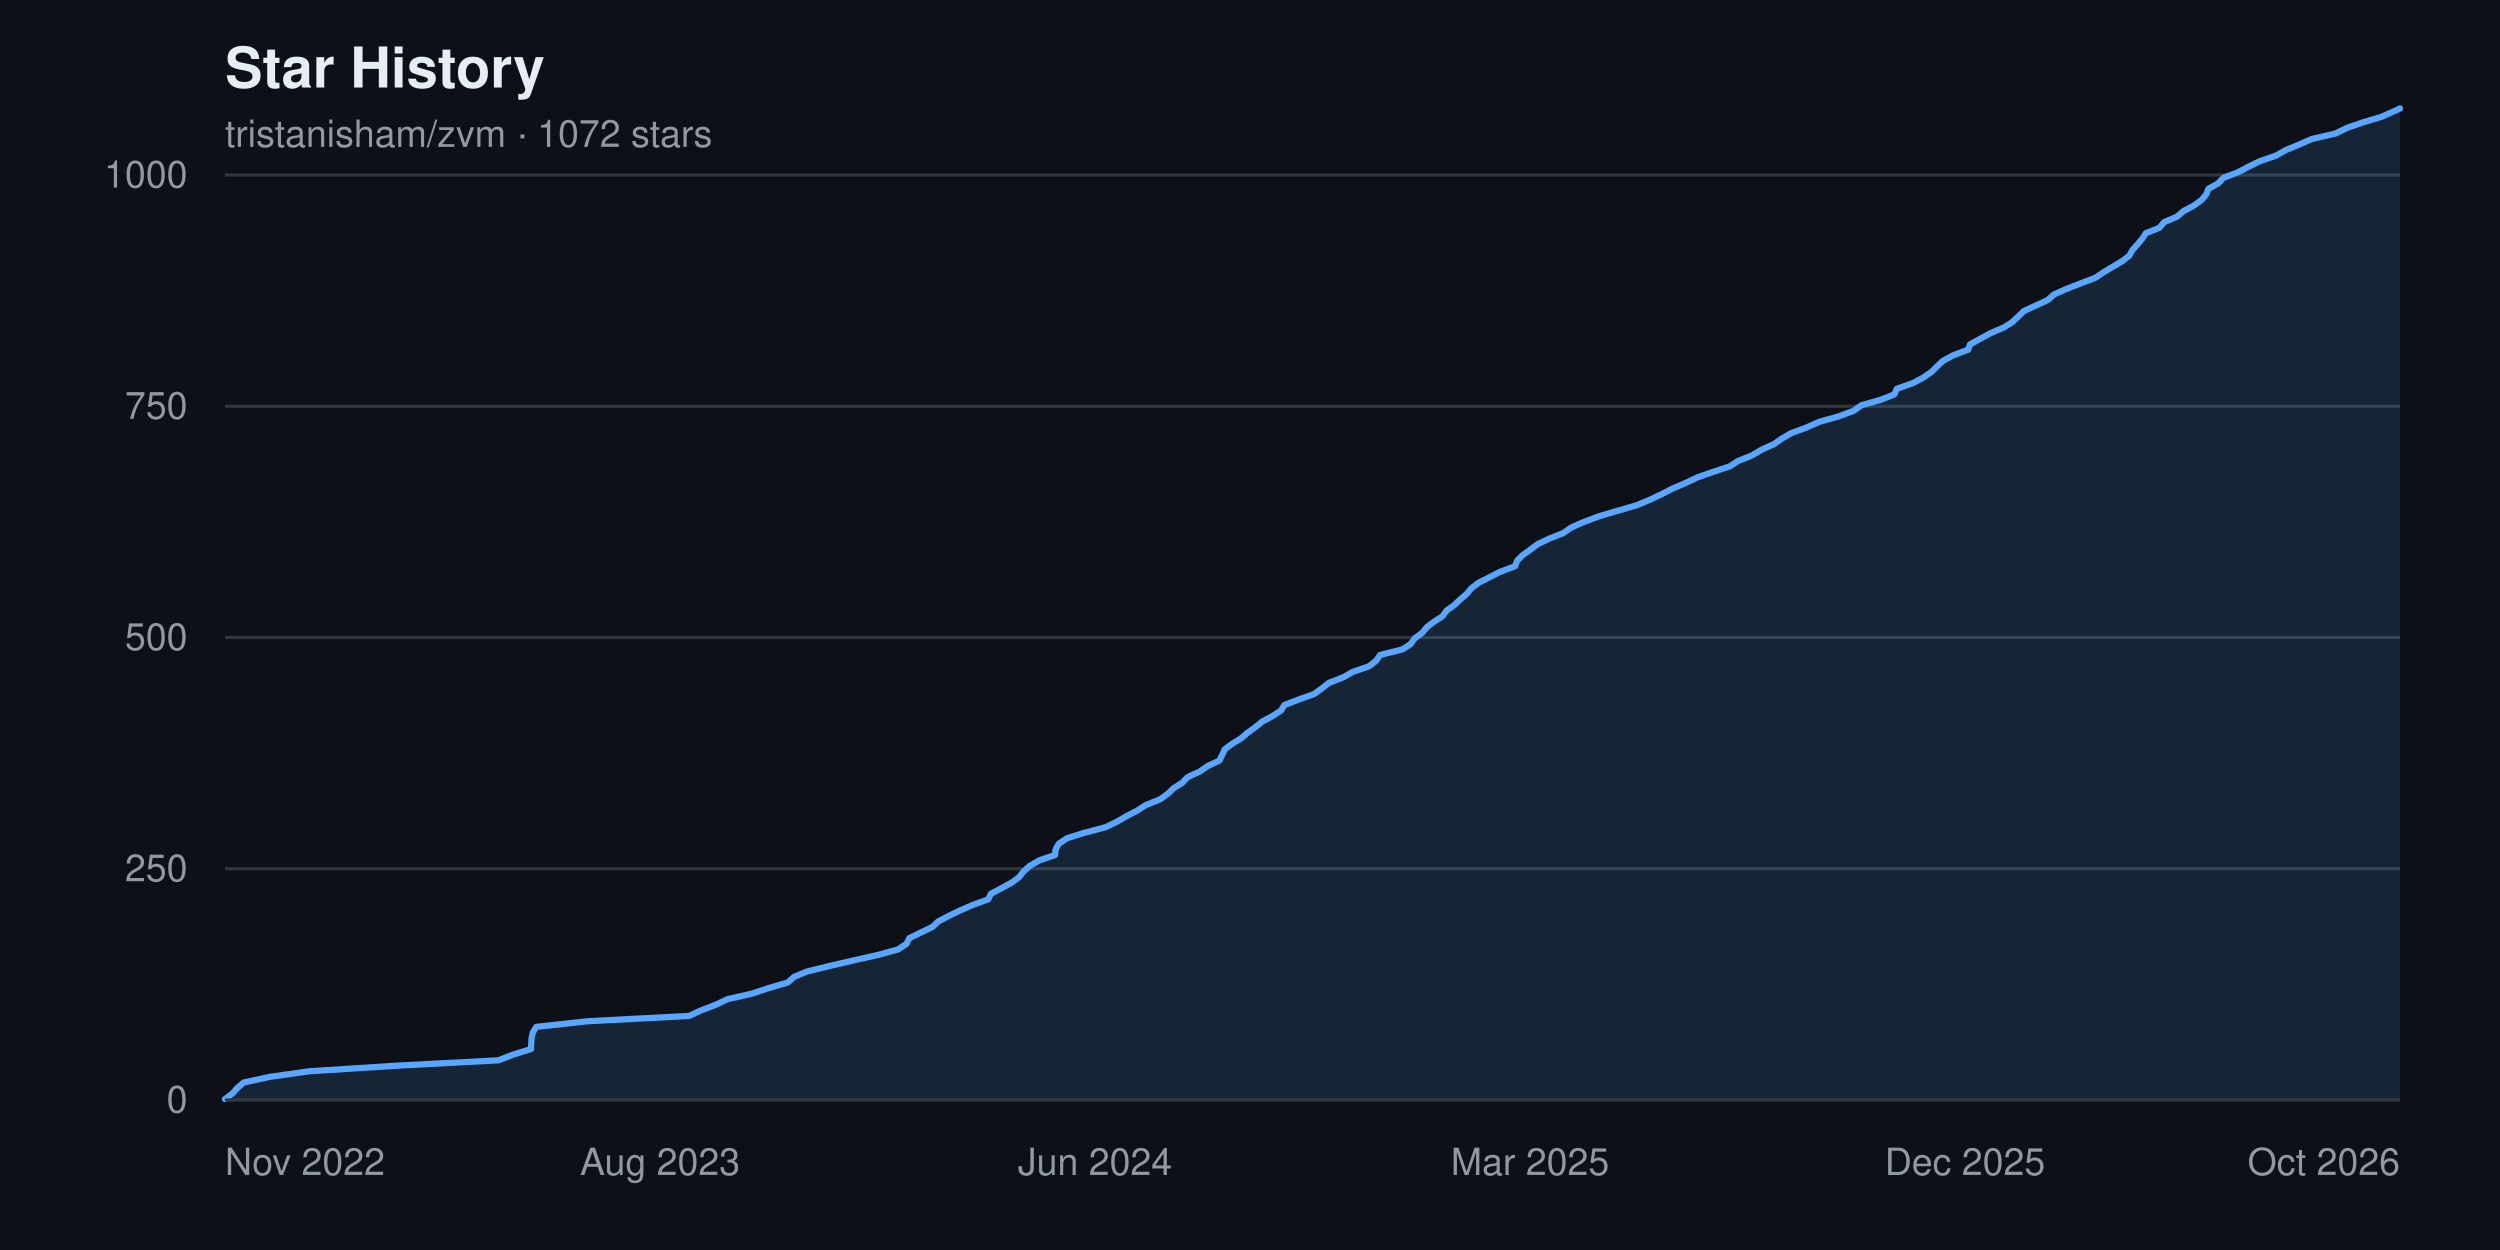
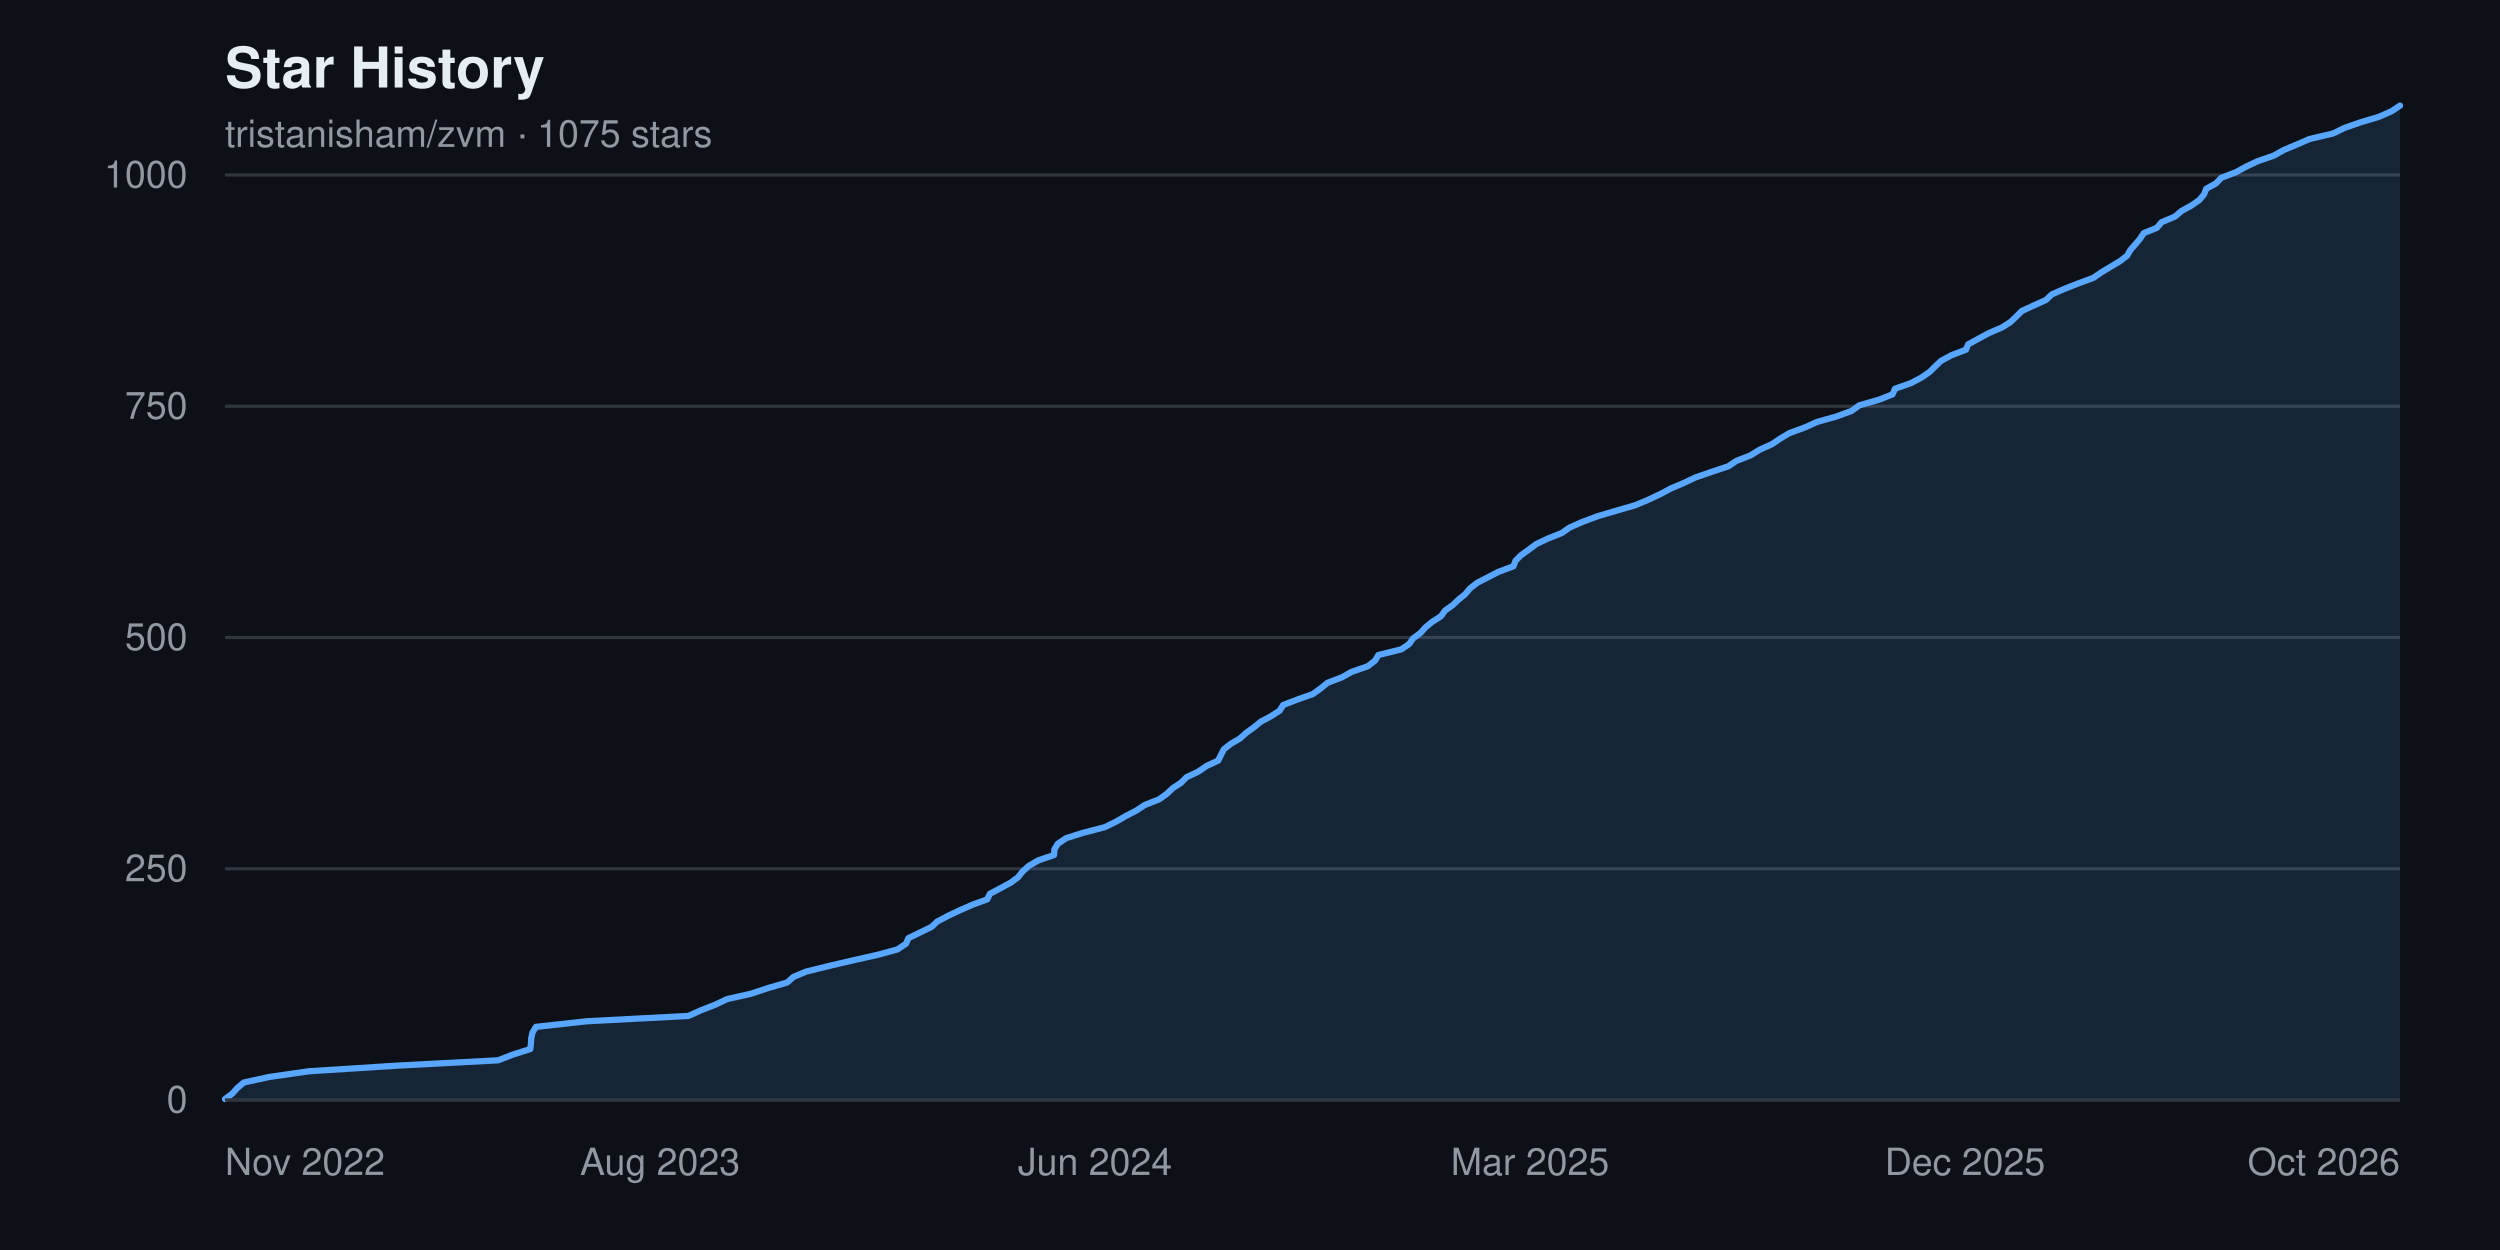
<svg xmlns="http://www.w3.org/2000/svg" width="800" height="400" viewBox="0 0 800 400" font-family="-apple-system, BlinkMacSystemFont, 'Segoe UI', Helvetica, Arial, sans-serif" role="img" aria-label="Star history chart for tristanisham/zvm">
  <rect width="800" height="400" fill="#0d1117" />
  <text x="72" y="28" fill="#e6edf3" font-size="18" font-weight="600">Star History</text>
-   <text x="72" y="47" fill="#9198a1" font-size="12">tristanisham/zvm · 1072 stars</text>
+   <text x="72" y="47" fill="#9198a1" font-size="12">tristanisham/zvm · 1075 stars</text>
  <g>
    <line x1="72" y1="352.0" x2="768" y2="352.0" stroke="#30363d" stroke-width="1" />
    <text x="60" y="352.0" fill="#9198a1" font-size="12" text-anchor="end" dominant-baseline="middle">0</text>
    <line x1="72" y1="278.0" x2="768" y2="278.0" stroke="#30363d" stroke-width="1" />
    <text x="60" y="278.0" fill="#9198a1" font-size="12" text-anchor="end" dominant-baseline="middle">250</text>
    <line x1="72" y1="204.0" x2="768" y2="204.0" stroke="#30363d" stroke-width="1" />
    <text x="60" y="204.0" fill="#9198a1" font-size="12" text-anchor="end" dominant-baseline="middle">500</text>
    <line x1="72" y1="130.0" x2="768" y2="130.0" stroke="#30363d" stroke-width="1" />
    <text x="60" y="130.0" fill="#9198a1" font-size="12" text-anchor="end" dominant-baseline="middle">750</text>
    <line x1="72" y1="56.0" x2="768" y2="56.0" stroke="#30363d" stroke-width="1" />
    <text x="60" y="56.0" fill="#9198a1" font-size="12" text-anchor="end" dominant-baseline="middle">1000</text>
  </g>
-   <path d="M 72.0,352.0 L 72.0 351.7 L 74.4 349.9 L 75.9 348.2 L 78.0 346.4 L 86.3 344.6 L 99.0 342.8 L 127.2 341.0 L 159.5 339.3 L 164.1 337.5 L 169.9 335.7 L 170.0 333.9 L 170.1 332.2 L 170.5 330.4 L 171.6 328.6 L 188.0 326.8 L 220.5 325.1 L 224.4 323.3 L 229.1 321.5 L 232.9 319.7 L 240.5 318.0 L 245.9 316.2 L 252.1 314.4 L 254.1 312.6 L 258.2 310.9 L 265.5 309.1 L 273.3 307.3 L 281.3 305.5 L 287.4 303.8 L 290.1 302.0 L 291.0 300.2 L 294.7 298.4 L 298.4 296.6 L 300.2 294.9 L 303.6 293.1 L 307.3 291.3 L 311.5 289.5 L 316.2 287.8 L 317.1 286.0 L 320.5 284.2 L 323.8 282.4 L 326.1 280.7 L 327.5 278.9 L 329.5 277.1 L 332.6 275.3 L 337.6 273.6 L 337.8 271.8 L 338.8 270.0 L 341.5 268.2 L 347.0 266.5 L 353.8 264.7 L 357.5 262.9 L 360.6 261.1 L 363.9 259.4 L 366.7 257.6 L 371.2 255.8 L 373.7 254.0 L 375.6 252.2 L 378.3 250.5 L 380.0 248.7 L 383.9 246.9 L 386.5 245.1 L 390.2 243.4 L 391.1 241.6 L 391.9 239.8 L 394.3 238.0 L 397.1 236.3 L 399.2 234.5 L 401.7 232.7 L 403.9 230.9 L 407.1 229.2 L 409.9 227.4 L 411.0 225.6 L 415.7 223.8 L 420.5 222.1 L 423.0 220.3 L 425.3 218.5 L 429.9 216.7 L 432.9 215.0 L 438.1 213.2 L 440.4 211.4 L 441.6 209.6 L 448.8 207.8 L 451.4 206.1 L 452.7 204.3 L 455.1 202.5 L 456.6 200.7 L 458.8 199.0 L 461.6 197.2 L 462.9 195.4 L 465.4 193.6 L 467.2 191.9 L 469.3 190.1 L 470.8 188.3 L 473.1 186.5 L 476.5 184.8 L 480.0 183.0 L 484.8 181.2 L 485.5 179.4 L 487.2 177.7 L 489.7 175.9 L 492.1 174.1 L 495.9 172.3 L 500.2 170.6 L 502.8 168.8 L 506.9 167.0 L 511.7 165.2 L 517.8 163.4 L 523.7 161.7 L 528.0 159.9 L 531.8 158.1 L 535.3 156.3 L 539.3 154.6 L 543.1 152.8 L 548.2 151.0 L 553.6 149.2 L 556.2 147.5 L 560.7 145.7 L 563.7 143.9 L 567.7 142.1 L 570.1 140.4 L 573.2 138.6 L 578.1 136.8 L 582.1 135.0 L 588.2 133.3 L 593.1 131.5 L 595.6 129.7 L 601.9 127.9 L 606.2 126.2 L 607.0 124.4 L 612.1 122.6 L 615.5 120.8 L 618.1 119.0 L 619.8 117.3 L 621.7 115.5 L 625.0 113.7 L 629.8 111.9 L 630.4 110.2 L 633.7 108.4 L 637.0 106.6 L 641.2 104.8 L 643.9 103.1 L 645.8 101.3 L 647.7 99.5 L 651.6 97.7 L 655.3 96.0 L 657.3 94.2 L 661.4 92.4 L 666.0 90.6 L 670.5 88.9 L 673.2 87.1 L 676.2 85.3 L 679.2 83.5 L 681.4 81.8 L 682.4 80.0 L 684.0 78.2 L 685.5 76.4 L 686.7 74.6 L 691.0 72.9 L 692.5 71.1 L 696.7 69.3 L 698.8 67.5 L 702.0 65.8 L 704.5 64.0 L 706.0 62.2 L 706.7 60.4 L 709.8 58.7 L 711.5 56.9 L 716.2 55.1 L 719.6 53.3 L 723.1 51.6 L 728.3 49.8 L 731.5 48.0 L 735.9 46.2 L 739.7 44.5 L 747.4 42.7 L 751.1 40.9 L 756.3 39.1 L 762.0 37.4 L 766.1 35.6 L 768.0 34.7 L 768.0,352.0 Z" fill="#58a6ff22" />
-   <polyline points="72.0,351.7 74.4,349.9 75.9,348.2 78.0,346.4 86.3,344.6 99.0,342.8 127.2,341.0 159.5,339.3 164.1,337.5 169.9,335.7 170.0,333.9 170.1,332.2 170.5,330.4 171.6,328.6 188.0,326.8 220.5,325.1 224.4,323.3 229.1,321.5 232.9,319.7 240.5,318.0 245.9,316.2 252.1,314.4 254.1,312.6 258.2,310.9 265.5,309.1 273.3,307.3 281.3,305.5 287.4,303.8 290.1,302.0 291.0,300.2 294.7,298.4 298.4,296.6 300.2,294.9 303.6,293.1 307.3,291.3 311.5,289.5 316.2,287.8 317.1,286.0 320.5,284.2 323.8,282.4 326.1,280.7 327.5,278.9 329.5,277.1 332.6,275.3 337.6,273.6 337.8,271.8 338.8,270.0 341.5,268.2 347.0,266.5 353.8,264.7 357.5,262.9 360.6,261.1 363.9,259.4 366.7,257.6 371.2,255.8 373.7,254.0 375.6,252.2 378.3,250.5 380.0,248.7 383.9,246.9 386.5,245.1 390.2,243.4 391.1,241.6 391.9,239.8 394.3,238.0 397.1,236.3 399.2,234.5 401.7,232.7 403.9,230.9 407.1,229.2 409.9,227.4 411.0,225.6 415.7,223.8 420.5,222.1 423.0,220.3 425.3,218.5 429.9,216.7 432.9,215.0 438.1,213.2 440.4,211.4 441.6,209.6 448.8,207.8 451.4,206.1 452.7,204.3 455.1,202.5 456.6,200.7 458.8,199.0 461.6,197.2 462.9,195.4 465.4,193.6 467.2,191.9 469.3,190.1 470.8,188.3 473.1,186.5 476.5,184.8 480.0,183.0 484.8,181.2 485.5,179.4 487.2,177.7 489.7,175.9 492.1,174.1 495.9,172.3 500.2,170.6 502.8,168.8 506.9,167.0 511.7,165.2 517.8,163.4 523.7,161.7 528.0,159.9 531.8,158.1 535.3,156.3 539.3,154.6 543.1,152.8 548.2,151.0 553.6,149.2 556.2,147.5 560.7,145.7 563.7,143.9 567.7,142.1 570.1,140.4 573.2,138.6 578.1,136.8 582.1,135.0 588.2,133.3 593.1,131.5 595.6,129.7 601.9,127.9 606.2,126.2 607.0,124.4 612.1,122.6 615.5,120.8 618.1,119.0 619.8,117.3 621.7,115.5 625.0,113.7 629.8,111.9 630.4,110.2 633.7,108.4 637.0,106.6 641.2,104.8 643.9,103.1 645.8,101.3 647.7,99.5 651.6,97.7 655.3,96.0 657.3,94.2 661.4,92.4 666.0,90.6 670.5,88.9 673.2,87.1 676.2,85.3 679.2,83.5 681.4,81.8 682.4,80.0 684.0,78.2 685.5,76.4 686.7,74.6 691.0,72.9 692.5,71.1 696.7,69.3 698.8,67.5 702.0,65.8 704.5,64.0 706.0,62.2 706.7,60.4 709.8,58.7 711.5,56.9 716.2,55.1 719.6,53.3 723.1,51.6 728.3,49.8 731.5,48.0 735.9,46.2 739.7,44.5 747.4,42.7 751.1,40.9 756.3,39.1 762.0,37.4 766.1,35.6 768.0,34.7" fill="none" stroke="#58a6ff" stroke-width="2" stroke-linejoin="round" stroke-linecap="round" />
+   <path d="M 72.0,352.0 L 72.0 351.7 L 74.4 349.9 L 75.9 348.2 L 78.0 346.4 L 86.3 344.6 L 98.9 342.8 L 127.1 341.0 L 159.4 339.3 L 164.0 337.5 L 169.7 335.7 L 169.9 333.9 L 170.0 332.2 L 170.4 330.4 L 171.5 328.6 L 187.8 326.8 L 220.3 325.1 L 224.3 323.3 L 228.9 321.5 L 232.7 319.7 L 240.3 318.0 L 245.7 316.2 L 251.9 314.4 L 253.9 312.6 L 258.0 310.9 L 265.3 309.1 L 273.0 307.3 L 281.0 305.5 L 287.2 303.8 L 289.9 302.0 L 290.7 300.2 L 294.4 298.4 L 298.1 296.6 L 299.9 294.9 L 303.3 293.1 L 307.1 291.3 L 311.2 289.5 L 315.9 287.8 L 316.8 286.0 L 320.2 284.2 L 323.5 282.4 L 325.8 280.7 L 327.2 278.9 L 329.2 277.1 L 332.3 275.3 L 337.3 273.6 L 337.4 271.8 L 338.5 270.0 L 341.2 268.2 L 346.6 266.5 L 353.5 264.7 L 357.2 262.9 L 360.3 261.1 L 363.6 259.4 L 366.3 257.6 L 370.9 255.8 L 373.4 254.0 L 375.3 252.2 L 377.9 250.5 L 379.7 248.7 L 383.5 246.9 L 386.1 245.1 L 389.8 243.4 L 390.7 241.6 L 391.6 239.8 L 393.9 238.0 L 396.8 236.3 L 398.8 234.5 L 401.3 232.7 L 403.5 230.9 L 406.7 229.2 L 409.5 227.4 L 410.6 225.6 L 415.3 223.8 L 420.1 222.1 L 422.6 220.3 L 424.8 218.5 L 429.5 216.7 L 432.5 215.0 L 437.7 213.2 L 440.0 211.4 L 441.1 209.6 L 448.4 207.8 L 450.9 206.1 L 452.2 204.3 L 454.6 202.5 L 456.2 200.7 L 458.3 199.0 L 461.1 197.2 L 462.4 195.4 L 464.9 193.6 L 466.7 191.9 L 468.9 190.1 L 470.4 188.3 L 472.7 186.5 L 476.0 184.8 L 479.5 183.0 L 484.3 181.2 L 485.0 179.4 L 486.7 177.7 L 489.2 175.9 L 491.6 174.1 L 495.4 172.3 L 499.7 170.6 L 502.3 168.8 L 506.4 167.0 L 511.2 165.2 L 517.3 163.4 L 523.2 161.7 L 527.5 159.9 L 531.3 158.1 L 534.7 156.3 L 538.7 154.6 L 542.5 152.8 L 547.7 151.0 L 553.1 149.2 L 555.6 147.5 L 560.2 145.7 L 563.1 143.9 L 567.1 142.1 L 569.6 140.4 L 572.6 138.6 L 577.5 136.8 L 581.5 135.0 L 587.6 133.3 L 592.5 131.5 L 595.0 129.7 L 601.3 127.9 L 605.6 126.2 L 606.4 124.4 L 611.5 122.6 L 614.9 120.8 L 617.5 119.0 L 619.2 117.3 L 621.1 115.5 L 624.4 113.7 L 629.1 111.9 L 629.8 110.2 L 633.1 108.4 L 636.4 106.6 L 640.6 104.8 L 643.3 103.1 L 645.2 101.3 L 647.0 99.5 L 650.9 97.7 L 654.7 96.0 L 656.6 94.2 L 660.7 92.4 L 665.3 90.6 L 669.9 88.9 L 672.5 87.1 L 675.5 85.3 L 678.5 83.5 L 680.7 81.8 L 681.7 80.0 L 683.3 78.2 L 684.8 76.4 L 686.0 74.6 L 690.2 72.9 L 691.7 71.1 L 696.0 69.3 L 698.1 67.5 L 701.2 65.8 L 703.8 64.0 L 705.3 62.2 L 706.0 60.4 L 709.1 58.7 L 710.8 56.9 L 715.5 55.1 L 718.8 53.3 L 722.4 51.6 L 727.6 49.8 L 730.8 48.0 L 735.1 46.2 L 739.0 44.5 L 746.6 42.7 L 750.3 40.9 L 755.5 39.1 L 761.2 37.4 L 765.3 35.6 L 768.0 33.8 L 768.0,352.0 Z" fill="#58a6ff22" />
+   <polyline points="72.0,351.7 74.4,349.9 75.9,348.2 78.0,346.4 86.3,344.6 98.9,342.8 127.1,341.0 159.4,339.3 164.0,337.5 169.7,335.7 169.9,333.9 170.0,332.2 170.4,330.4 171.5,328.6 187.8,326.8 220.3,325.1 224.3,323.3 228.9,321.5 232.7,319.7 240.3,318.0 245.7,316.2 251.9,314.4 253.9,312.6 258.0,310.9 265.3,309.1 273.0,307.3 281.0,305.5 287.2,303.8 289.9,302.0 290.7,300.2 294.4,298.4 298.1,296.6 299.9,294.9 303.3,293.1 307.1,291.3 311.2,289.5 315.9,287.8 316.8,286.0 320.2,284.2 323.5,282.4 325.8,280.7 327.2,278.9 329.2,277.1 332.3,275.3 337.3,273.6 337.4,271.8 338.5,270.0 341.2,268.2 346.6,266.5 353.5,264.7 357.2,262.9 360.3,261.1 363.6,259.4 366.3,257.6 370.9,255.8 373.4,254.0 375.3,252.2 377.9,250.5 379.7,248.7 383.5,246.9 386.1,245.1 389.8,243.4 390.7,241.6 391.6,239.8 393.9,238.0 396.8,236.3 398.8,234.5 401.3,232.7 403.5,230.9 406.7,229.2 409.5,227.4 410.6,225.6 415.3,223.8 420.1,222.1 422.6,220.3 424.8,218.5 429.5,216.7 432.5,215.0 437.7,213.2 440.0,211.4 441.1,209.6 448.4,207.8 450.9,206.1 452.2,204.3 454.6,202.5 456.2,200.7 458.3,199.0 461.1,197.2 462.4,195.4 464.9,193.6 466.7,191.9 468.9,190.1 470.4,188.3 472.7,186.5 476.0,184.8 479.5,183.0 484.3,181.2 485.0,179.4 486.7,177.7 489.2,175.9 491.6,174.1 495.4,172.3 499.7,170.6 502.3,168.8 506.4,167.0 511.2,165.2 517.3,163.4 523.2,161.7 527.5,159.9 531.3,158.1 534.7,156.3 538.7,154.6 542.5,152.8 547.7,151.0 553.1,149.2 555.6,147.5 560.2,145.7 563.1,143.9 567.1,142.1 569.6,140.4 572.6,138.6 577.5,136.8 581.5,135.0 587.6,133.3 592.5,131.5 595.0,129.7 601.3,127.9 605.6,126.2 606.4,124.4 611.5,122.6 614.9,120.8 617.5,119.0 619.2,117.3 621.1,115.5 624.4,113.7 629.1,111.9 629.8,110.2 633.1,108.4 636.4,106.6 640.6,104.8 643.3,103.1 645.2,101.3 647.0,99.5 650.9,97.7 654.7,96.0 656.6,94.2 660.7,92.4 665.3,90.6 669.9,88.9 672.5,87.1 675.5,85.3 678.5,83.5 680.7,81.8 681.7,80.0 683.3,78.2 684.8,76.4 686.0,74.6 690.2,72.9 691.7,71.1 696.0,69.3 698.1,67.5 701.2,65.8 703.8,64.0 705.3,62.2 706.0,60.4 709.1,58.7 710.8,56.9 715.5,55.1 718.8,53.3 722.4,51.6 727.6,49.8 730.8,48.0 735.1,46.2 739.0,44.5 746.6,42.7 750.3,40.9 755.5,39.1 761.2,37.4 765.3,35.6 768.0,33.8" fill="none" stroke="#58a6ff" stroke-width="2" stroke-linejoin="round" stroke-linecap="round" />
  <g>
    <text x="72.0" y="376" fill="#9198a1" font-size="12" text-anchor="start">Nov 2022</text>
    <text x="211.2" y="376" fill="#9198a1" font-size="12" text-anchor="middle">Aug 2023</text>
    <text x="350.4" y="376" fill="#9198a1" font-size="12" text-anchor="middle">Jun 2024</text>
    <text x="489.6" y="376" fill="#9198a1" font-size="12" text-anchor="middle">Mar 2025</text>
    <text x="628.8" y="376" fill="#9198a1" font-size="12" text-anchor="middle">Dec 2025</text>
    <text x="768.0" y="376" fill="#9198a1" font-size="12" text-anchor="end">Oct 2026</text>
  </g>
  <line x1="72" y1="352" x2="768" y2="352" stroke="#30363d" stroke-width="1" />
</svg>
